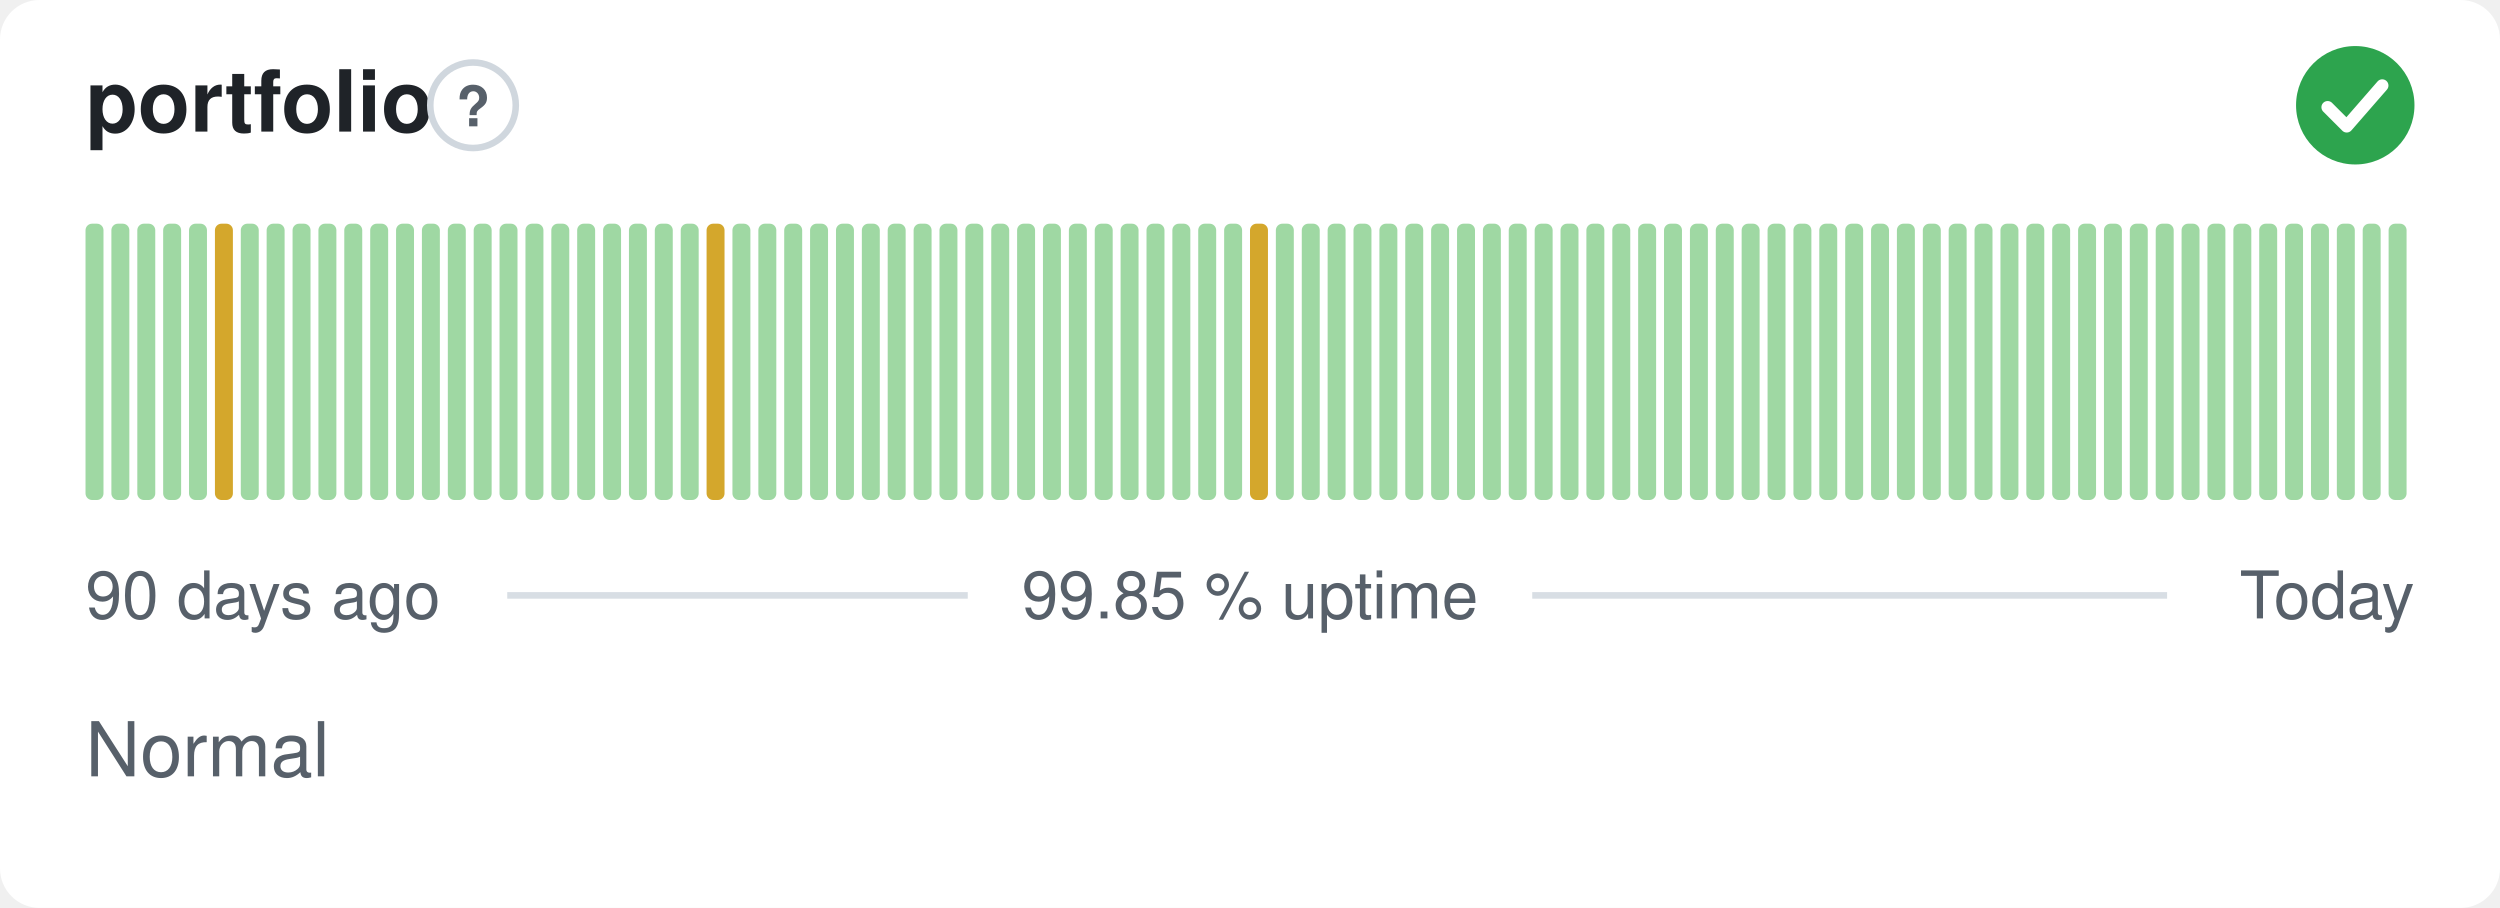
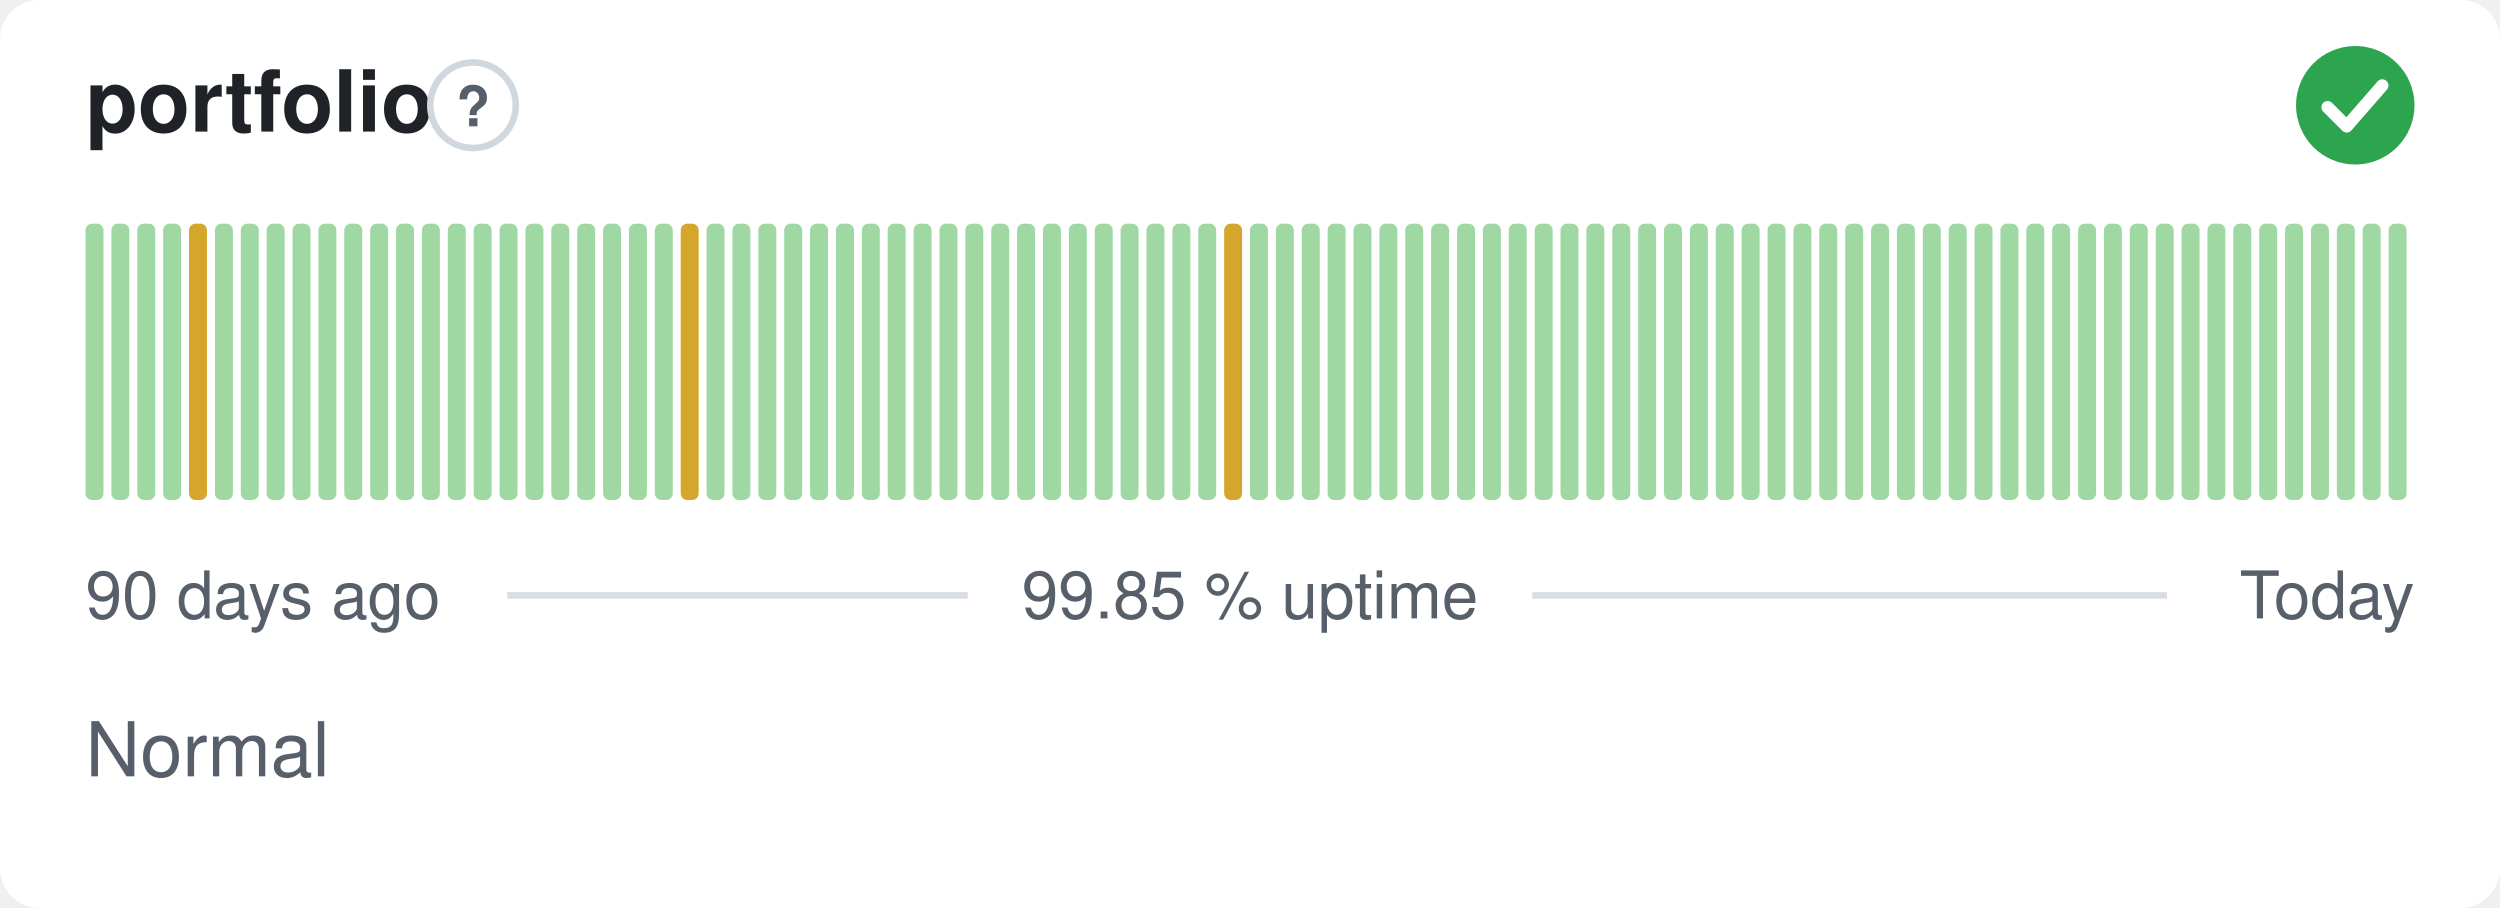
<svg xmlns="http://www.w3.org/2000/svg" width="380" height="138" viewBox="0 0 380 138" role="img" aria-label="portfolio: Normal, 99.85 % uptime over the last 90 days" font-family="-apple-system,BlinkMacSystemFont,'Segoe UI',Helvetica,Arial,sans-serif">
  <style>
    @media (prefers-color-scheme: dark) {
      .bg { fill: #0d1117 }
      .title { fill: #e6edf3 }
      .muted { fill: #8b949e }
      .hint { stroke: #30363d }
      .rule { stroke: #30363d }
      .nodata { fill: #21262d }
    }
  </style>
  <rect class="bg" width="380" height="138" rx="6" fill="#ffffff" />
  <text class="title" x="13" y="20" font-size="13" font-weight="600" fill="#1f2328">portfolio</text>
  <circle class="hint" cx="71.9" cy="16" r="6.5" fill="none" stroke="#d0d7de" stroke-width="1" />
  <text class="muted" x="71.9" y="19.2" text-anchor="middle" font-size="8.5" font-weight="700" fill="#57606a">?</text>
  <circle cx="358" cy="16" r="9" fill="#2da44e" />
  <path d="M353.80 16.30l2.90 2.90 5.40 -6.20" fill="none" stroke="#fff" stroke-width="1.89" stroke-linecap="round" stroke-linejoin="round" />
  <rect x="13.00" y="34.00" width="2.73" height="42.00" rx="1" fill="#9fd8a3" />
  <rect x="16.93" y="34.00" width="2.73" height="42.00" rx="1" fill="#9fd8a3" />
  <rect x="20.87" y="34.00" width="2.73" height="42.00" rx="1" fill="#9fd8a3" />
  <rect x="24.80" y="34.00" width="2.73" height="42.00" rx="1" fill="#9fd8a3" />
-   <rect x="28.73" y="34.00" width="2.73" height="42.00" rx="1" fill="#9fd8a3" />
-   <rect x="32.67" y="34.00" width="2.73" height="42.00" rx="1" fill="#d4a72c" />
+   <rect x="28.73" y="34.00" width="2.73" height="42.00" rx="1" fill="#d4a72c" />
+   <rect x="32.67" y="34.00" width="2.73" height="42.00" rx="1" fill="#9fd8a3" />
  <rect x="36.60" y="34.00" width="2.73" height="42.00" rx="1" fill="#9fd8a3" />
  <rect x="40.53" y="34.00" width="2.73" height="42.00" rx="1" fill="#9fd8a3" />
  <rect x="44.47" y="34.00" width="2.73" height="42.00" rx="1" fill="#9fd8a3" />
  <rect x="48.40" y="34.00" width="2.73" height="42.00" rx="1" fill="#9fd8a3" />
  <rect x="52.33" y="34.00" width="2.73" height="42.00" rx="1" fill="#9fd8a3" />
  <rect x="56.27" y="34.00" width="2.73" height="42.00" rx="1" fill="#9fd8a3" />
  <rect x="60.20" y="34.00" width="2.73" height="42.00" rx="1" fill="#9fd8a3" />
  <rect x="64.13" y="34.00" width="2.73" height="42.00" rx="1" fill="#9fd8a3" />
  <rect x="68.07" y="34.00" width="2.73" height="42.00" rx="1" fill="#9fd8a3" />
  <rect x="72.00" y="34.00" width="2.73" height="42.00" rx="1" fill="#9fd8a3" />
  <rect x="75.93" y="34.00" width="2.73" height="42.00" rx="1" fill="#9fd8a3" />
  <rect x="79.87" y="34.00" width="2.73" height="42.00" rx="1" fill="#9fd8a3" />
  <rect x="83.80" y="34.00" width="2.73" height="42.00" rx="1" fill="#9fd8a3" />
  <rect x="87.73" y="34.00" width="2.73" height="42.00" rx="1" fill="#9fd8a3" />
  <rect x="91.67" y="34.00" width="2.73" height="42.00" rx="1" fill="#9fd8a3" />
  <rect x="95.60" y="34.00" width="2.73" height="42.00" rx="1" fill="#9fd8a3" />
  <rect x="99.53" y="34.00" width="2.73" height="42.00" rx="1" fill="#9fd8a3" />
-   <rect x="103.47" y="34.00" width="2.73" height="42.00" rx="1" fill="#9fd8a3" />
-   <rect x="107.40" y="34.00" width="2.73" height="42.00" rx="1" fill="#d4a72c" />
+   <rect x="103.47" y="34.00" width="2.73" height="42.00" rx="1" fill="#d4a72c" />
+   <rect x="107.40" y="34.00" width="2.73" height="42.00" rx="1" fill="#9fd8a3" />
  <rect x="111.33" y="34.00" width="2.73" height="42.00" rx="1" fill="#9fd8a3" />
  <rect x="115.27" y="34.00" width="2.73" height="42.00" rx="1" fill="#9fd8a3" />
  <rect x="119.20" y="34.00" width="2.73" height="42.00" rx="1" fill="#9fd8a3" />
  <rect x="123.13" y="34.00" width="2.73" height="42.00" rx="1" fill="#9fd8a3" />
  <rect x="127.07" y="34.00" width="2.73" height="42.00" rx="1" fill="#9fd8a3" />
  <rect x="131.00" y="34.00" width="2.73" height="42.00" rx="1" fill="#9fd8a3" />
  <rect x="134.93" y="34.00" width="2.73" height="42.00" rx="1" fill="#9fd8a3" />
  <rect x="138.87" y="34.00" width="2.73" height="42.00" rx="1" fill="#9fd8a3" />
  <rect x="142.80" y="34.00" width="2.73" height="42.00" rx="1" fill="#9fd8a3" />
  <rect x="146.73" y="34.00" width="2.73" height="42.00" rx="1" fill="#9fd8a3" />
  <rect x="150.67" y="34.00" width="2.73" height="42.00" rx="1" fill="#9fd8a3" />
  <rect x="154.60" y="34.00" width="2.73" height="42.00" rx="1" fill="#9fd8a3" />
  <rect x="158.53" y="34.00" width="2.73" height="42.00" rx="1" fill="#9fd8a3" />
  <rect x="162.47" y="34.00" width="2.73" height="42.00" rx="1" fill="#9fd8a3" />
  <rect x="166.40" y="34.00" width="2.73" height="42.00" rx="1" fill="#9fd8a3" />
  <rect x="170.33" y="34.00" width="2.73" height="42.00" rx="1" fill="#9fd8a3" />
  <rect x="174.27" y="34.00" width="2.73" height="42.00" rx="1" fill="#9fd8a3" />
  <rect x="178.20" y="34.00" width="2.73" height="42.00" rx="1" fill="#9fd8a3" />
  <rect x="182.13" y="34.00" width="2.73" height="42.00" rx="1" fill="#9fd8a3" />
-   <rect x="186.07" y="34.00" width="2.73" height="42.00" rx="1" fill="#9fd8a3" />
-   <rect x="190.00" y="34.00" width="2.73" height="42.00" rx="1" fill="#d4a72c" />
+   <rect x="186.07" y="34.00" width="2.73" height="42.00" rx="1" fill="#d4a72c" />
+   <rect x="190.00" y="34.00" width="2.73" height="42.00" rx="1" fill="#9fd8a3" />
  <rect x="193.93" y="34.00" width="2.73" height="42.00" rx="1" fill="#9fd8a3" />
  <rect x="197.87" y="34.00" width="2.73" height="42.00" rx="1" fill="#9fd8a3" />
  <rect x="201.80" y="34.00" width="2.73" height="42.00" rx="1" fill="#9fd8a3" />
  <rect x="205.73" y="34.00" width="2.73" height="42.00" rx="1" fill="#9fd8a3" />
  <rect x="209.67" y="34.00" width="2.73" height="42.00" rx="1" fill="#9fd8a3" />
  <rect x="213.60" y="34.00" width="2.73" height="42.00" rx="1" fill="#9fd8a3" />
  <rect x="217.53" y="34.00" width="2.73" height="42.00" rx="1" fill="#9fd8a3" />
  <rect x="221.47" y="34.00" width="2.73" height="42.00" rx="1" fill="#9fd8a3" />
  <rect x="225.40" y="34.00" width="2.73" height="42.00" rx="1" fill="#9fd8a3" />
  <rect x="229.33" y="34.00" width="2.73" height="42.00" rx="1" fill="#9fd8a3" />
  <rect x="233.27" y="34.00" width="2.73" height="42.00" rx="1" fill="#9fd8a3" />
  <rect x="237.20" y="34.00" width="2.73" height="42.00" rx="1" fill="#9fd8a3" />
  <rect x="241.13" y="34.00" width="2.73" height="42.00" rx="1" fill="#9fd8a3" />
  <rect x="245.07" y="34.00" width="2.73" height="42.00" rx="1" fill="#9fd8a3" />
  <rect x="249.00" y="34.00" width="2.73" height="42.00" rx="1" fill="#9fd8a3" />
  <rect x="252.93" y="34.00" width="2.73" height="42.00" rx="1" fill="#9fd8a3" />
  <rect x="256.87" y="34.00" width="2.73" height="42.00" rx="1" fill="#9fd8a3" />
  <rect x="260.80" y="34.00" width="2.73" height="42.00" rx="1" fill="#9fd8a3" />
  <rect x="264.73" y="34.00" width="2.73" height="42.00" rx="1" fill="#9fd8a3" />
  <rect x="268.67" y="34.00" width="2.73" height="42.00" rx="1" fill="#9fd8a3" />
  <rect x="272.60" y="34.00" width="2.73" height="42.00" rx="1" fill="#9fd8a3" />
  <rect x="276.53" y="34.00" width="2.73" height="42.00" rx="1" fill="#9fd8a3" />
  <rect x="280.47" y="34.00" width="2.73" height="42.00" rx="1" fill="#9fd8a3" />
  <rect x="284.40" y="34.00" width="2.73" height="42.00" rx="1" fill="#9fd8a3" />
  <rect x="288.33" y="34.00" width="2.73" height="42.00" rx="1" fill="#9fd8a3" />
  <rect x="292.27" y="34.00" width="2.73" height="42.00" rx="1" fill="#9fd8a3" />
  <rect x="296.20" y="34.00" width="2.73" height="42.00" rx="1" fill="#9fd8a3" />
  <rect x="300.13" y="34.00" width="2.73" height="42.00" rx="1" fill="#9fd8a3" />
  <rect x="304.07" y="34.00" width="2.73" height="42.00" rx="1" fill="#9fd8a3" />
  <rect x="308.00" y="34.00" width="2.73" height="42.00" rx="1" fill="#9fd8a3" />
  <rect x="311.93" y="34.00" width="2.73" height="42.00" rx="1" fill="#9fd8a3" />
  <rect x="315.87" y="34.00" width="2.73" height="42.00" rx="1" fill="#9fd8a3" />
  <rect x="319.80" y="34.00" width="2.73" height="42.00" rx="1" fill="#9fd8a3" />
  <rect x="323.73" y="34.00" width="2.73" height="42.00" rx="1" fill="#9fd8a3" />
  <rect x="327.67" y="34.00" width="2.73" height="42.00" rx="1" fill="#9fd8a3" />
  <rect x="331.60" y="34.00" width="2.73" height="42.00" rx="1" fill="#9fd8a3" />
  <rect x="335.53" y="34.00" width="2.73" height="42.00" rx="1" fill="#9fd8a3" />
  <rect x="339.47" y="34.00" width="2.73" height="42.00" rx="1" fill="#9fd8a3" />
  <rect x="343.40" y="34.00" width="2.73" height="42.00" rx="1" fill="#9fd8a3" />
  <rect x="347.33" y="34.00" width="2.73" height="42.00" rx="1" fill="#9fd8a3" />
  <rect x="351.27" y="34.00" width="2.73" height="42.00" rx="1" fill="#9fd8a3" />
  <rect x="355.20" y="34.00" width="2.73" height="42.00" rx="1" fill="#9fd8a3" />
  <rect x="359.13" y="34.00" width="2.73" height="42.00" rx="1" fill="#9fd8a3" />
  <rect x="363.07" y="34.00" width="2.73" height="42.00" rx="1" fill="#9fd8a3" />
  <text class="muted" x="13" y="94" font-size="10" fill="#57606a">90 days ago</text>
  <text class="muted" x="190" y="94" text-anchor="middle" font-size="10" fill="#57606a">99.85 % uptime</text>
  <text class="muted" x="367" y="94" text-anchor="end" font-size="10" fill="#57606a">Today</text>
  <line class="rule" x1="77.1" y1="90.5" x2="147.1" y2="90.5" stroke="#d8dee4" stroke-width="1" />
  <line class="rule" x1="232.9" y1="90.5" x2="329.4" y2="90.5" stroke="#d8dee4" stroke-width="1" />
  <text class="muted" x="13" y="118" font-size="11.5" fill="#57606a">Normal</text>
</svg>
